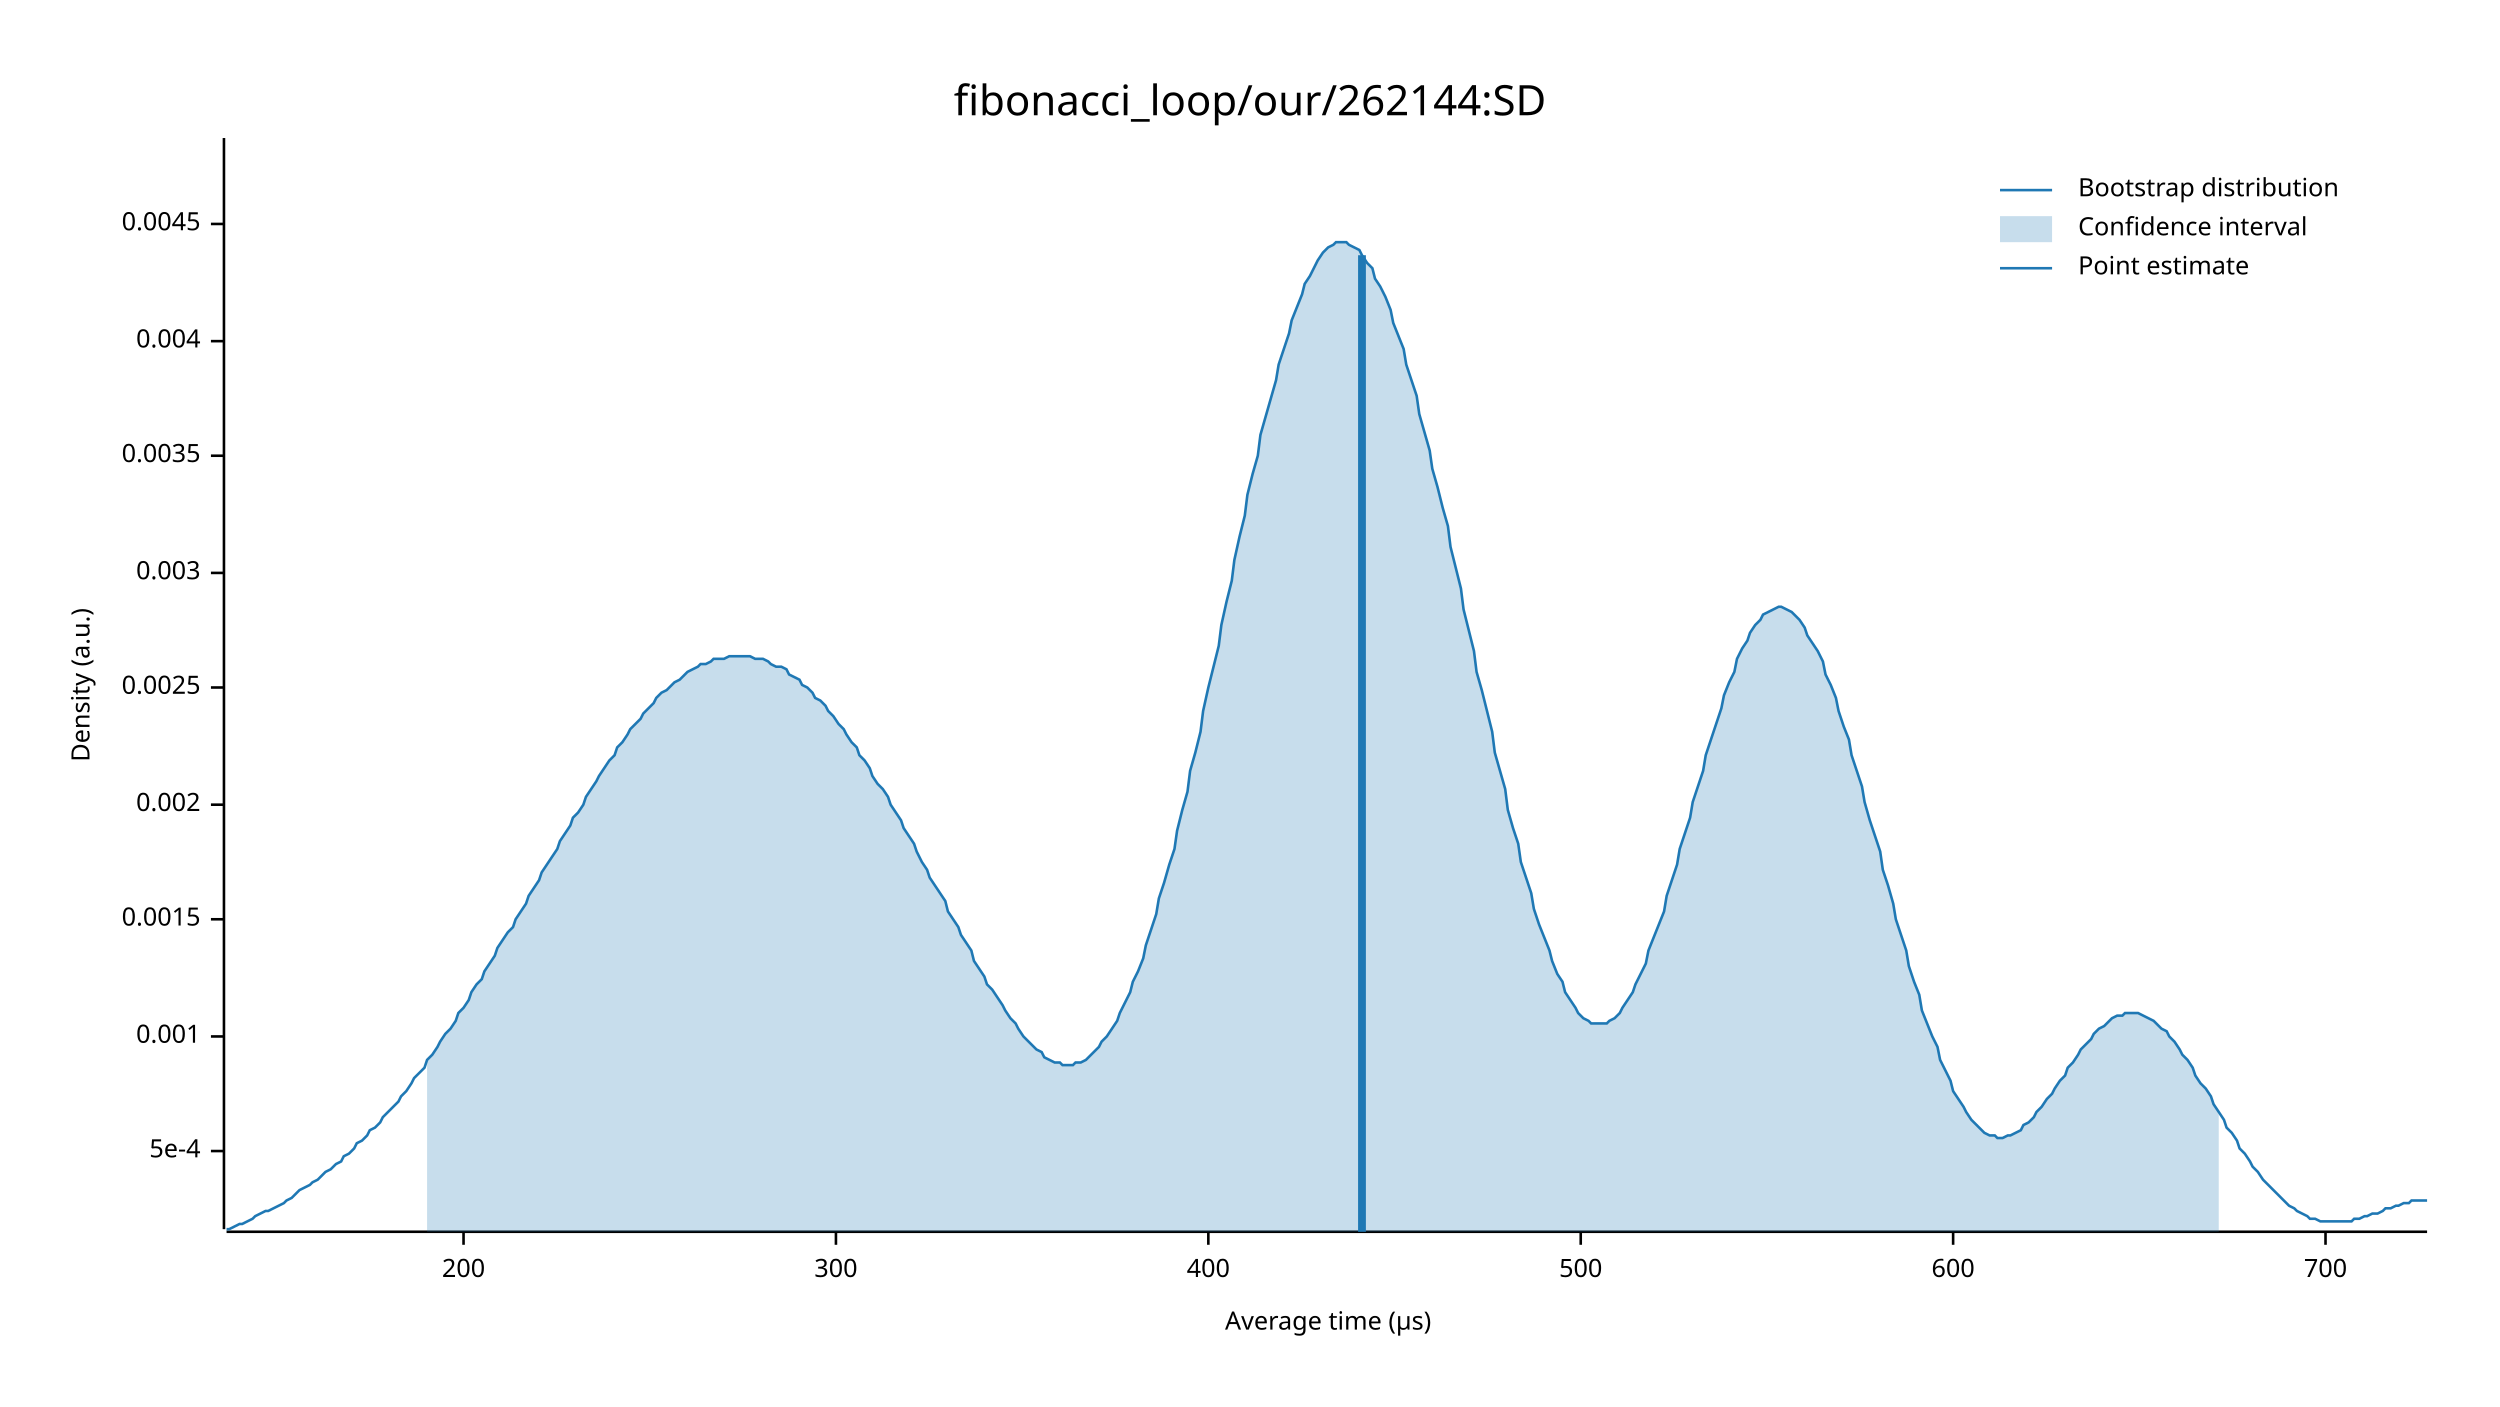
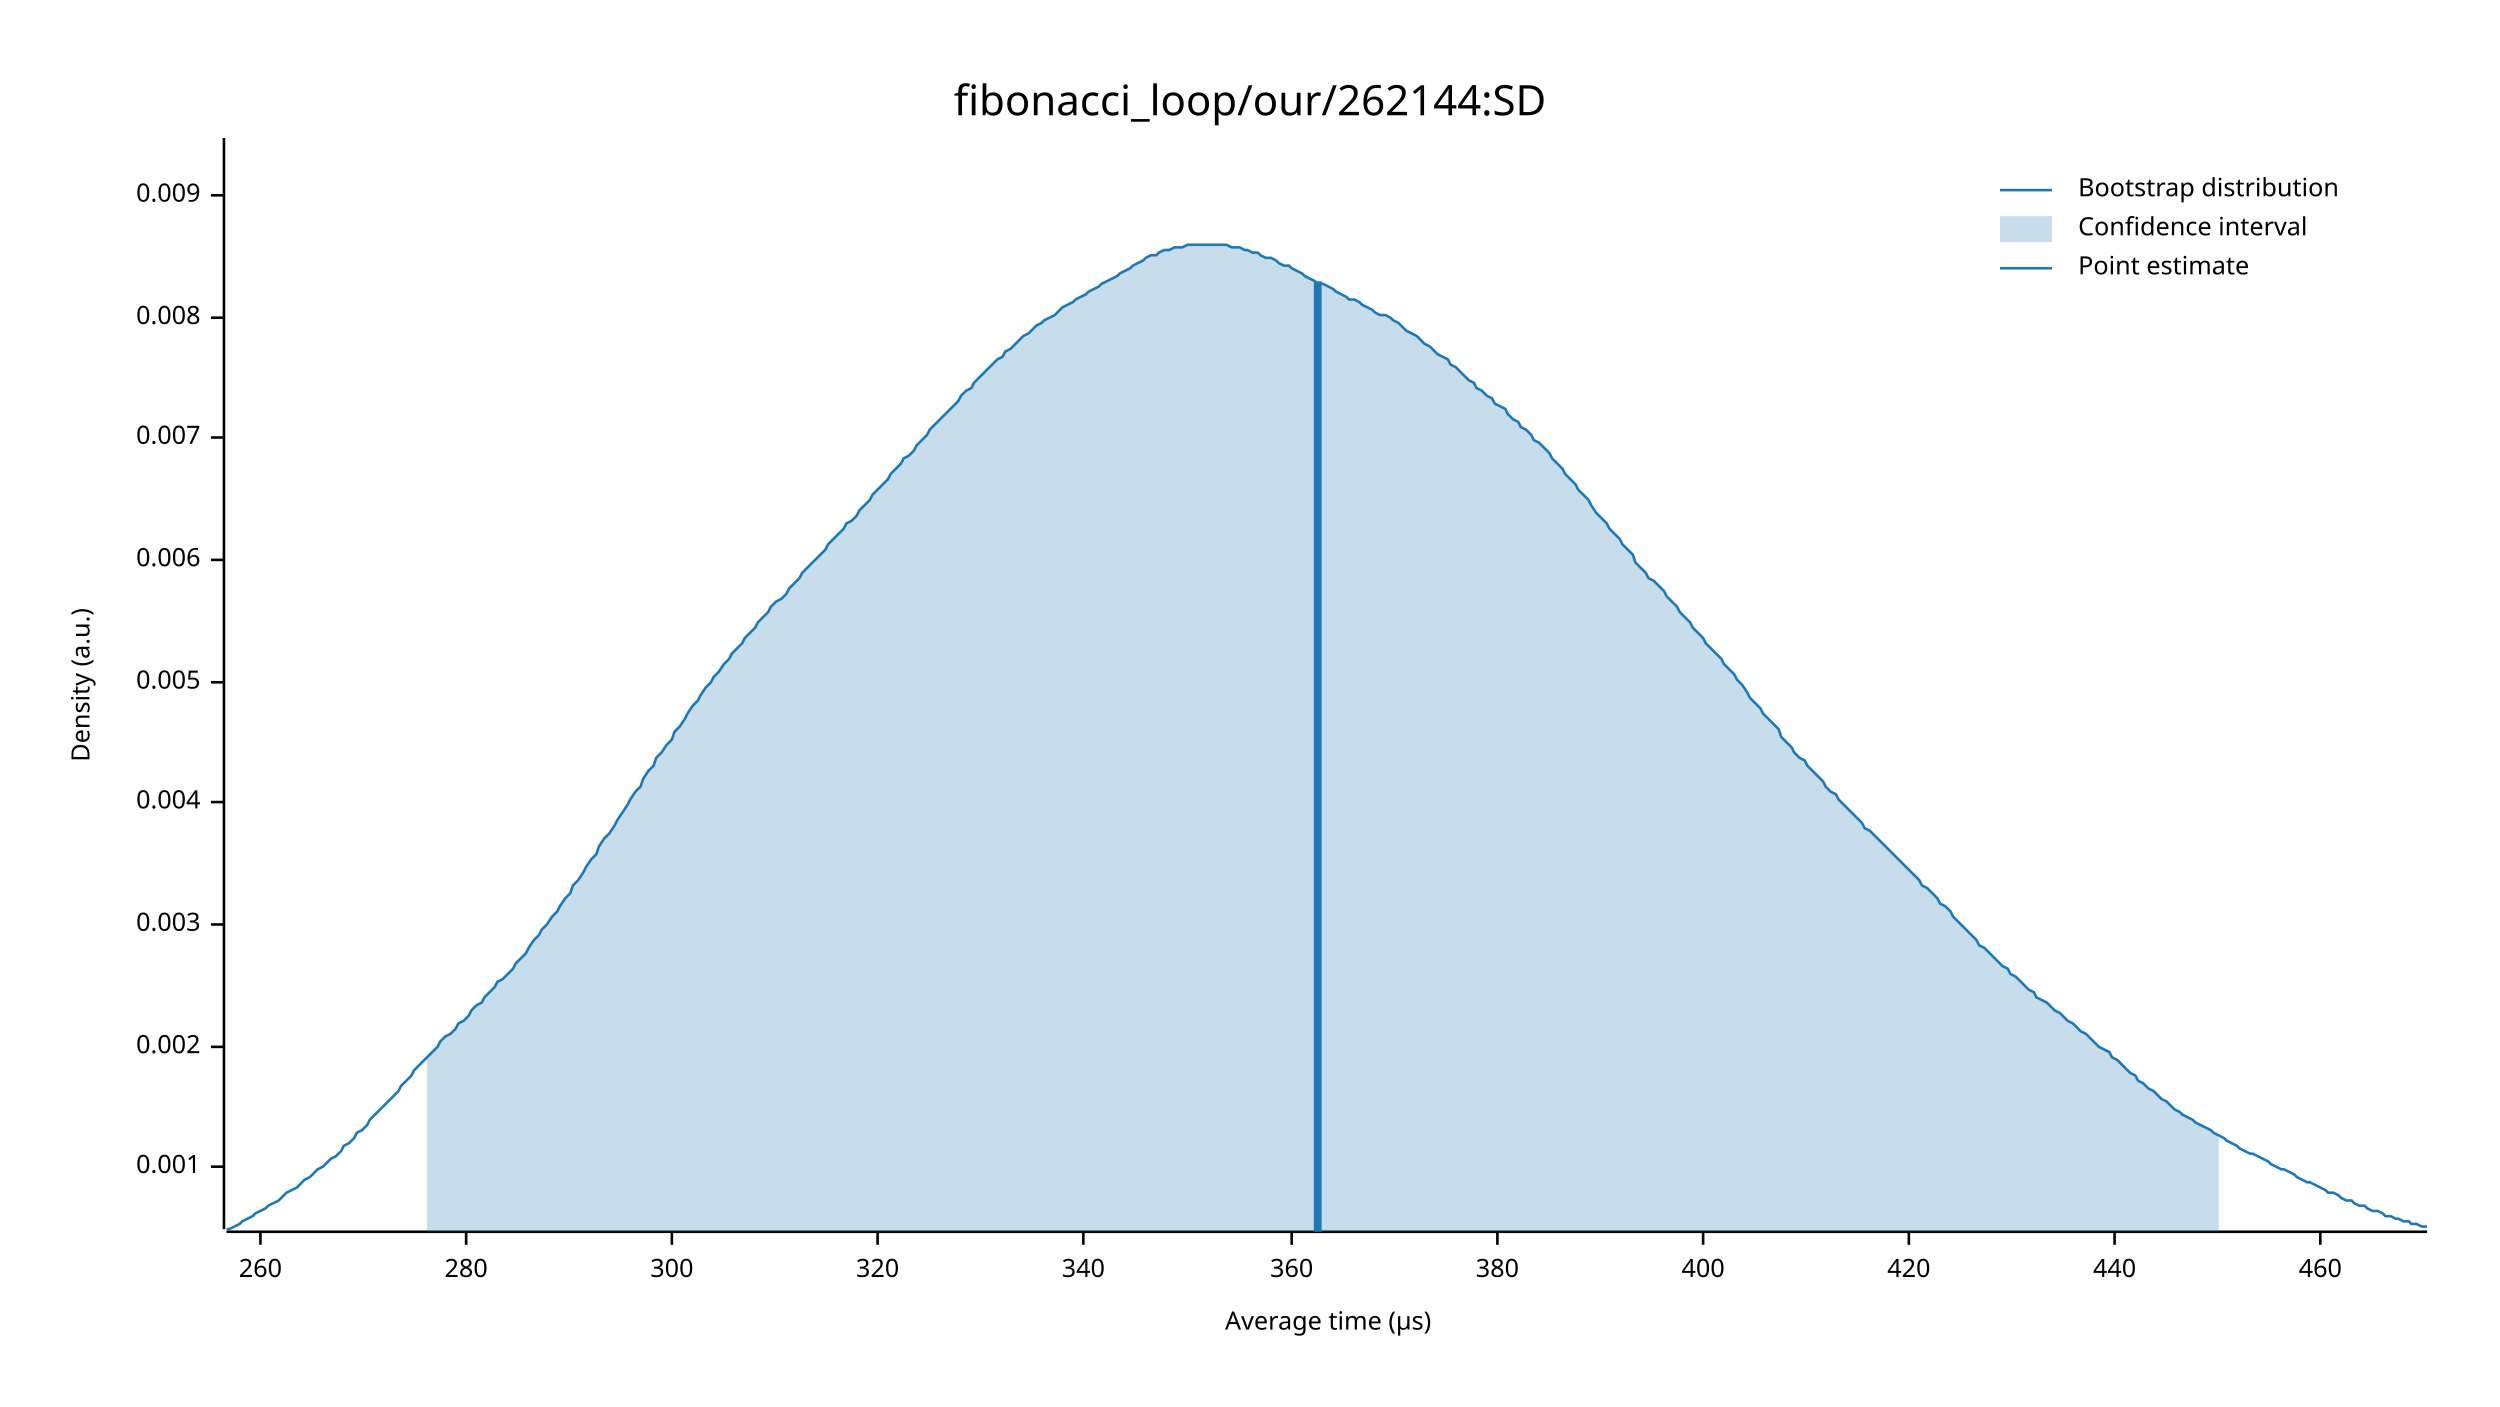
<svg xmlns="http://www.w3.org/2000/svg" width="960" height="540" viewBox="0 0 960 540">
  <text x="480" y="32" dy="0.76em" text-anchor="middle" font-family="sans-serif" font-size="16.129" opacity="1" fill="#000000">
fibonacci_loop/our/262144:SD
</text>
  <text x="27" y="263" dy="0.76em" text-anchor="middle" font-family="sans-serif" font-size="9.677" opacity="1" fill="#000000" transform="rotate(270, 27, 263)">
Density (a.u.)
</text>
  <text x="510" y="513" dy="-0.5ex" text-anchor="middle" font-family="sans-serif" font-size="9.677" opacity="1" fill="#000000">
Average time (µs)
</text>
  <polyline fill="none" opacity="1" stroke="#000000" stroke-width="1" points="86,53 86,472 " />
-   <text x="77" y="442" dy="0.5ex" text-anchor="end" font-family="sans-serif" font-size="9.677" opacity="1" fill="#000000">
- 5e-4
- </text>
-   <polyline fill="none" opacity="1" stroke="#000000" stroke-width="1" points="81,442 86,442 " />
-   <text x="77" y="398" dy="0.5ex" text-anchor="end" font-family="sans-serif" font-size="9.677" opacity="1" fill="#000000">
+   <text x="77" y="448" dy="0.5ex" text-anchor="end" font-family="sans-serif" font-size="9.677" opacity="1" fill="#000000">
0.001
</text>
-   <polyline fill="none" opacity="1" stroke="#000000" stroke-width="1" points="81,398 86,398 " />
-   <text x="77" y="353" dy="0.5ex" text-anchor="end" font-family="sans-serif" font-size="9.677" opacity="1" fill="#000000">
- 0.0015
- </text>
-   <polyline fill="none" opacity="1" stroke="#000000" stroke-width="1" points="81,353 86,353 " />
-   <text x="77" y="309" dy="0.5ex" text-anchor="end" font-family="sans-serif" font-size="9.677" opacity="1" fill="#000000">
+   <polyline fill="none" opacity="1" stroke="#000000" stroke-width="1" points="81,448 86,448 " />
+   <text x="77" y="402" dy="0.5ex" text-anchor="end" font-family="sans-serif" font-size="9.677" opacity="1" fill="#000000">
0.002
</text>
-   <polyline fill="none" opacity="1" stroke="#000000" stroke-width="1" points="81,309 86,309 " />
-   <text x="77" y="264" dy="0.5ex" text-anchor="end" font-family="sans-serif" font-size="9.677" opacity="1" fill="#000000">
- 0.0025
- </text>
-   <polyline fill="none" opacity="1" stroke="#000000" stroke-width="1" points="81,264 86,264 " />
-   <text x="77" y="220" dy="0.5ex" text-anchor="end" font-family="sans-serif" font-size="9.677" opacity="1" fill="#000000">
+   <polyline fill="none" opacity="1" stroke="#000000" stroke-width="1" points="81,402 86,402 " />
+   <text x="77" y="355" dy="0.5ex" text-anchor="end" font-family="sans-serif" font-size="9.677" opacity="1" fill="#000000">
0.003
</text>
-   <polyline fill="none" opacity="1" stroke="#000000" stroke-width="1" points="81,220 86,220 " />
-   <text x="77" y="175" dy="0.5ex" text-anchor="end" font-family="sans-serif" font-size="9.677" opacity="1" fill="#000000">
- 0.0035
- </text>
-   <polyline fill="none" opacity="1" stroke="#000000" stroke-width="1" points="81,175 86,175 " />
-   <text x="77" y="131" dy="0.5ex" text-anchor="end" font-family="sans-serif" font-size="9.677" opacity="1" fill="#000000">
+   <polyline fill="none" opacity="1" stroke="#000000" stroke-width="1" points="81,355 86,355 " />
+   <text x="77" y="308" dy="0.5ex" text-anchor="end" font-family="sans-serif" font-size="9.677" opacity="1" fill="#000000">
0.004
</text>
-   <polyline fill="none" opacity="1" stroke="#000000" stroke-width="1" points="81,131 86,131 " />
-   <text x="77" y="86" dy="0.5ex" text-anchor="end" font-family="sans-serif" font-size="9.677" opacity="1" fill="#000000">
- 0.0045
+   <polyline fill="none" opacity="1" stroke="#000000" stroke-width="1" points="81,308 86,308 " />
+   <text x="77" y="262" dy="0.5ex" text-anchor="end" font-family="sans-serif" font-size="9.677" opacity="1" fill="#000000">
+ 0.005
</text>
-   <polyline fill="none" opacity="1" stroke="#000000" stroke-width="1" points="81,86 86,86 " />
+   <polyline fill="none" opacity="1" stroke="#000000" stroke-width="1" points="81,262 86,262 " />
+   <text x="77" y="215" dy="0.5ex" text-anchor="end" font-family="sans-serif" font-size="9.677" opacity="1" fill="#000000">
+ 0.006
+ </text>
+   <polyline fill="none" opacity="1" stroke="#000000" stroke-width="1" points="81,215 86,215 " />
+   <text x="77" y="168" dy="0.5ex" text-anchor="end" font-family="sans-serif" font-size="9.677" opacity="1" fill="#000000">
+ 0.007
+ </text>
+   <polyline fill="none" opacity="1" stroke="#000000" stroke-width="1" points="81,168 86,168 " />
+   <text x="77" y="122" dy="0.5ex" text-anchor="end" font-family="sans-serif" font-size="9.677" opacity="1" fill="#000000">
+ 0.008
+ </text>
+   <polyline fill="none" opacity="1" stroke="#000000" stroke-width="1" points="81,122 86,122 " />
+   <text x="77" y="75" dy="0.5ex" text-anchor="end" font-family="sans-serif" font-size="9.677" opacity="1" fill="#000000">
+ 0.009
+ </text>
+   <polyline fill="none" opacity="1" stroke="#000000" stroke-width="1" points="81,75 86,75 " />
  <polyline fill="none" opacity="1" stroke="#000000" stroke-width="1" points="87,473 932,473 " />
-   <text x="178" y="483" dy="0.76em" text-anchor="middle" font-family="sans-serif" font-size="9.677" opacity="1" fill="#000000">
- 200
+   <text x="100" y="483" dy="0.76em" text-anchor="middle" font-family="sans-serif" font-size="9.677" opacity="1" fill="#000000">
+ 260
</text>
-   <polyline fill="none" opacity="1" stroke="#000000" stroke-width="1" points="178,473 178,478 " />
-   <text x="321" y="483" dy="0.76em" text-anchor="middle" font-family="sans-serif" font-size="9.677" opacity="1" fill="#000000">
+   <polyline fill="none" opacity="1" stroke="#000000" stroke-width="1" points="100,473 100,478 " />
+   <text x="179" y="483" dy="0.76em" text-anchor="middle" font-family="sans-serif" font-size="9.677" opacity="1" fill="#000000">
+ 280
+ </text>
+   <polyline fill="none" opacity="1" stroke="#000000" stroke-width="1" points="179,473 179,478 " />
+   <text x="258" y="483" dy="0.76em" text-anchor="middle" font-family="sans-serif" font-size="9.677" opacity="1" fill="#000000">
300
</text>
-   <polyline fill="none" opacity="1" stroke="#000000" stroke-width="1" points="321,473 321,478 " />
-   <text x="464" y="483" dy="0.76em" text-anchor="middle" font-family="sans-serif" font-size="9.677" opacity="1" fill="#000000">
+   <polyline fill="none" opacity="1" stroke="#000000" stroke-width="1" points="258,473 258,478 " />
+   <text x="337" y="483" dy="0.76em" text-anchor="middle" font-family="sans-serif" font-size="9.677" opacity="1" fill="#000000">
+ 320
+ </text>
+   <polyline fill="none" opacity="1" stroke="#000000" stroke-width="1" points="337,473 337,478 " />
+   <text x="416" y="483" dy="0.76em" text-anchor="middle" font-family="sans-serif" font-size="9.677" opacity="1" fill="#000000">
+ 340
+ </text>
+   <polyline fill="none" opacity="1" stroke="#000000" stroke-width="1" points="416,473 416,478 " />
+   <text x="496" y="483" dy="0.76em" text-anchor="middle" font-family="sans-serif" font-size="9.677" opacity="1" fill="#000000">
+ 360
+ </text>
+   <polyline fill="none" opacity="1" stroke="#000000" stroke-width="1" points="496,473 496,478 " />
+   <text x="575" y="483" dy="0.76em" text-anchor="middle" font-family="sans-serif" font-size="9.677" opacity="1" fill="#000000">
+ 380
+ </text>
+   <polyline fill="none" opacity="1" stroke="#000000" stroke-width="1" points="575,473 575,478 " />
+   <text x="654" y="483" dy="0.76em" text-anchor="middle" font-family="sans-serif" font-size="9.677" opacity="1" fill="#000000">
400
</text>
-   <polyline fill="none" opacity="1" stroke="#000000" stroke-width="1" points="464,473 464,478 " />
-   <text x="607" y="483" dy="0.76em" text-anchor="middle" font-family="sans-serif" font-size="9.677" opacity="1" fill="#000000">
- 500
+   <polyline fill="none" opacity="1" stroke="#000000" stroke-width="1" points="654,473 654,478 " />
+   <text x="733" y="483" dy="0.76em" text-anchor="middle" font-family="sans-serif" font-size="9.677" opacity="1" fill="#000000">
+ 420
</text>
-   <polyline fill="none" opacity="1" stroke="#000000" stroke-width="1" points="607,473 607,478 " />
-   <text x="750" y="483" dy="0.76em" text-anchor="middle" font-family="sans-serif" font-size="9.677" opacity="1" fill="#000000">
- 600
+   <polyline fill="none" opacity="1" stroke="#000000" stroke-width="1" points="733,473 733,478 " />
+   <text x="812" y="483" dy="0.76em" text-anchor="middle" font-family="sans-serif" font-size="9.677" opacity="1" fill="#000000">
+ 440
</text>
-   <polyline fill="none" opacity="1" stroke="#000000" stroke-width="1" points="750,473 750,478 " />
-   <text x="893" y="483" dy="0.76em" text-anchor="middle" font-family="sans-serif" font-size="9.677" opacity="1" fill="#000000">
- 700
+   <polyline fill="none" opacity="1" stroke="#000000" stroke-width="1" points="812,473 812,478 " />
+   <text x="891" y="483" dy="0.76em" text-anchor="middle" font-family="sans-serif" font-size="9.677" opacity="1" fill="#000000">
+ 460
</text>
-   <polyline fill="none" opacity="1" stroke="#000000" stroke-width="1" points="893,473 893,478 " />
-   <polyline fill="none" opacity="1" stroke="#1F78B4" stroke-width="1" points="87,472 88,472 90,471 92,470 93,470 95,469 97,468 98,467 100,466 102,465 103,465 105,464 107,463 109,462 110,461 112,460 114,458 115,457 117,456 119,455 120,454 122,453 124,451 125,450 127,449 129,447 131,446 132,444 134,443 136,441 137,439 139,438 141,436 142,434 144,433 146,431 147,429 149,427 151,425 153,423 154,421 156,419 158,416 159,414 161,412 163,410 164,407 166,405 168,402 169,400 171,397 173,395 175,392 176,389 178,387 180,384 181,381 183,378 185,376 186,373 188,370 190,367 191,364 193,361 195,358 197,356 198,353 200,350 202,347 203,344 205,341 207,338 208,335 210,332 212,329 214,326 215,323 217,320 219,317 220,314 222,312 224,309 225,306 227,303 229,300 230,298 232,295 234,292 236,290 237,287 239,285 241,282 242,280 244,278 246,276 247,274 249,272 251,270 252,268 254,266 256,265 258,263 259,262 261,261 263,259 264,258 266,257 268,256 269,255 271,255 273,254 274,253 276,253 278,253 280,252 281,252 283,252 285,252 286,252 288,252 290,253 291,253 293,253 295,254 296,255 298,256 300,256 302,257 303,259 305,260 307,261 308,263 310,264 312,266 313,268 315,269 317,271 318,273 320,275 322,278 324,280 325,282 327,285 329,287 330,290 332,292 334,295 335,298 337,301 339,303 341,306 342,309 344,312 346,315 347,318 349,321 351,324 352,327 354,331 356,334 357,337 359,340 361,343 363,346 364,350 366,353 368,356 369,359 371,362 373,365 374,369 376,372 378,375 379,378 381,380 383,383 385,386 386,388 388,391 390,393 391,395 393,398 395,400 396,401 398,403 400,404 401,406 403,407 405,408 407,408 408,409 410,409 412,409 413,408 415,408 417,407 418,406 420,404 422,402 423,400 425,398 427,395 429,392 430,389 432,385 434,381 435,377 437,373 439,368 440,363 442,357 444,351 445,345 447,339 449,332 451,326 452,319 454,311 456,304 457,296 459,289 461,281 462,273 464,264 466,256 468,248 469,240 471,231 473,223 474,215 476,206 478,198 479,190 481,182 483,175 484,167 486,160 488,153 490,146 491,140 493,134 495,128 496,123 498,118 500,113 501,109 503,106 505,102 506,100 508,97 510,95 512,94 513,93 515,93 517,93 518,94 520,95 522,96 523,98 525,101 527,103 528,107 530,110 532,114 534,119 535,124 537,129 539,134 540,140 542,146 544,152 545,159 547,166 549,173 550,180 552,187 554,195 556,202 557,210 559,218 561,226 562,234 564,242 566,250 567,258 569,265 571,273 573,281 574,289 576,296 578,303 579,311 581,318 583,324 584,331 586,337 588,343 589,349 591,355 593,360 595,365 596,369 598,374 600,377 601,381 603,384 605,387 606,389 608,391 610,392 611,393 613,393 615,393 617,393 618,392 620,391 622,389 623,387 625,384 627,381 628,378 630,374 632,370 633,365 635,360 637,355 639,350 640,344 642,338 644,332 645,326 647,320 649,314 650,308 652,302 654,296 655,290 657,284 659,278 661,272 662,267 664,262 666,258 667,253 669,249 671,246 672,243 674,240 676,238 677,236 679,235 681,234 683,233 684,233 686,234 688,235 689,236 691,238 693,241 694,244 696,247 698,250 700,254 701,259 703,263 705,268 706,273 708,279 710,284 711,290 713,296 715,302 716,308 718,315 720,321 722,327 723,334 725,340 727,347 728,353 730,359 732,365 733,371 735,377 737,382 738,388 740,393 742,398 744,402 745,407 747,411 749,415 750,419 752,422 754,425 755,427 757,430 759,432 760,433 762,435 764,436 766,436 767,437 769,437 771,436 772,436 774,435 776,434 777,432 779,431 781,429 782,427 784,425 786,422 788,420 789,418 791,415 793,413 794,410 796,408 798,405 799,403 801,401 803,399 804,397 806,395 808,394 810,392 811,391 813,390 815,390 816,389 818,389 820,389 821,389 823,390 825,391 827,392 828,393 830,395 832,396 833,398 835,400 837,403 838,405 840,407 842,410 843,413 845,416 847,418 849,421 850,424 852,427 854,430 855,433 857,435 859,438 860,441 862,443 864,446 865,448 867,450 869,453 871,455 872,456 874,458 876,460 877,461 879,463 881,464 882,465 884,466 886,467 887,468 889,468 891,469 893,469 894,469 896,469 898,469 899,469 901,469 903,469 904,468 906,468 908,467 909,467 911,466 913,466 915,465 916,464 918,464 920,463 921,463 923,462 925,462 926,461 928,461 930,461 932,461 " />
-   <polygon opacity="0.25" fill="#1F78B4" points="164,407 166,405 168,402 169,400 171,397 173,395 175,392 176,389 178,387 180,384 181,381 183,378 185,376 186,373 188,370 190,367 191,364 193,361 195,358 197,356 198,353 200,350 202,347 203,344 205,341 207,338 208,335 210,332 212,329 214,326 215,323 217,320 219,317 220,314 222,312 224,309 225,306 227,303 229,300 230,298 232,295 234,292 236,290 237,287 239,285 241,282 242,280 244,278 246,276 247,274 249,272 251,270 252,268 254,266 256,265 258,263 259,262 261,261 263,259 264,258 266,257 268,256 269,255 271,255 273,254 274,253 276,253 278,253 280,252 281,252 283,252 285,252 286,252 288,252 290,253 291,253 293,253 295,254 296,255 298,256 300,256 302,257 303,259 305,260 307,261 308,263 310,264 312,266 313,268 315,269 317,271 318,273 320,275 322,278 324,280 325,282 327,285 329,287 330,290 332,292 334,295 335,298 337,301 339,303 341,306 342,309 344,312 346,315 347,318 349,321 351,324 352,327 354,331 356,334 357,337 359,340 361,343 363,346 364,350 366,353 368,356 369,359 371,362 373,365 374,369 376,372 378,375 379,378 381,380 383,383 385,386 386,388 388,391 390,393 391,395 393,398 395,400 396,401 398,403 400,404 401,406 403,407 405,408 407,408 408,409 410,409 412,409 413,408 415,408 417,407 418,406 420,404 422,402 423,400 425,398 427,395 429,392 430,389 432,385 434,381 435,377 437,373 439,368 440,363 442,357 444,351 445,345 447,339 449,332 451,326 452,319 454,311 456,304 457,296 459,289 461,281 462,273 464,264 466,256 468,248 469,240 471,231 473,223 474,215 476,206 478,198 479,190 481,182 483,175 484,167 486,160 488,153 490,146 491,140 493,134 495,128 496,123 498,118 500,113 501,109 503,106 505,102 506,100 508,97 510,95 512,94 513,93 515,93 517,93 518,94 520,95 522,96 523,98 525,101 527,103 528,107 530,110 532,114 534,119 535,124 537,129 539,134 540,140 542,146 544,152 545,159 547,166 549,173 550,180 552,187 554,195 556,202 557,210 559,218 561,226 562,234 564,242 566,250 567,258 569,265 571,273 573,281 574,289 576,296 578,303 579,311 581,318 583,324 584,331 586,337 588,343 589,349 591,355 593,360 595,365 596,369 598,374 600,377 601,381 603,384 605,387 606,389 608,391 610,392 611,393 613,393 615,393 617,393 618,392 620,391 622,389 623,387 625,384 627,381 628,378 630,374 632,370 633,365 635,360 637,355 639,350 640,344 642,338 644,332 645,326 647,320 649,314 650,308 652,302 654,296 655,290 657,284 659,278 661,272 662,267 664,262 666,258 667,253 669,249 671,246 672,243 674,240 676,238 677,236 679,235 681,234 683,233 684,233 686,234 688,235 689,236 691,238 693,241 694,244 696,247 698,250 700,254 701,259 703,263 705,268 706,273 708,279 710,284 711,290 713,296 715,302 716,308 718,315 720,321 722,327 723,334 725,340 727,347 728,353 730,359 732,365 733,371 735,377 737,382 738,388 740,393 742,398 744,402 745,407 747,411 749,415 750,419 752,422 754,425 755,427 757,430 759,432 760,433 762,435 764,436 766,436 767,437 769,437 771,436 772,436 774,435 776,434 777,432 779,431 781,429 782,427 784,425 786,422 788,420 789,418 791,415 793,413 794,410 796,408 798,405 799,403 801,401 803,399 804,397 806,395 808,394 810,392 811,391 813,390 815,390 816,389 818,389 820,389 821,389 823,390 825,391 827,392 828,393 830,395 832,396 833,398 835,400 837,403 838,405 840,407 842,410 843,413 845,416 847,418 849,421 850,424 852,427 852,473 164,473 " />
-   <polyline fill="none" opacity="1" stroke="#1F78B4" stroke-width="3" points="523,473 523,98 " />
+   <polyline fill="none" opacity="1" stroke="#000000" stroke-width="1" points="891,473 891,478 " />
+   <polyline fill="none" opacity="1" stroke="#1F78B4" stroke-width="1" points="87,472 88,472 90,471 92,470 93,469 95,468 97,467 98,466 100,465 102,464 103,463 105,462 107,461 109,459 110,458 112,457 114,456 115,455 117,453 119,452 120,451 122,449 124,448 125,447 127,445 129,444 131,442 132,440 134,439 136,437 137,435 139,434 141,432 142,430 144,428 146,426 147,425 149,423 151,421 153,419 154,417 156,415 158,413 159,411 161,409 163,407 164,406 166,404 168,402 169,400 171,398 173,397 175,395 176,393 178,392 180,390 181,388 183,386 185,385 186,383 188,381 190,379 191,377 193,376 195,374 197,372 198,370 200,368 202,366 203,364 205,361 207,359 208,357 210,355 212,352 214,350 215,348 217,345 219,343 220,340 222,338 224,335 225,333 227,330 229,328 230,325 232,322 234,320 236,317 237,315 239,312 241,309 242,307 244,304 246,302 247,299 249,296 251,294 252,291 254,289 256,286 258,284 259,281 261,279 263,276 264,274 266,271 268,269 269,267 271,264 273,262 274,260 276,258 278,255 280,253 281,251 283,249 285,247 286,245 288,243 290,241 291,239 293,237 295,235 296,233 298,231 300,230 302,228 303,226 305,224 307,222 308,220 310,218 312,216 313,215 315,213 317,211 318,209 320,207 322,205 324,203 325,201 327,200 329,198 330,196 332,194 334,192 335,190 337,188 339,186 341,184 342,182 344,180 346,178 347,176 349,175 351,173 352,171 354,169 356,167 357,165 359,163 361,161 363,159 364,158 366,156 368,154 369,152 371,150 373,149 374,147 376,145 378,143 379,142 381,140 383,138 385,137 386,135 388,134 390,132 391,131 393,129 395,128 396,127 398,125 400,124 401,123 403,122 405,121 407,119 408,118 410,117 412,116 413,115 415,114 417,113 418,112 420,111 422,110 423,109 425,108 427,107 429,106 430,105 432,104 434,103 435,102 437,101 439,100 440,99 442,98 444,98 445,97 447,96 449,96 451,95 452,95 454,95 456,94 457,94 459,94 461,94 462,94 464,94 466,94 468,94 469,94 471,94 473,95 474,95 476,95 478,96 479,96 481,97 483,97 484,98 486,99 488,99 490,100 491,101 493,102 495,102 496,103 498,104 500,105 501,106 503,107 505,108 506,109 508,109 510,110 512,111 513,112 515,113 517,114 518,115 520,115 522,116 523,117 525,118 527,119 528,120 530,121 532,121 534,122 535,123 537,124 539,126 540,127 542,128 544,129 545,130 547,132 549,133 550,134 552,136 554,137 556,138 557,140 559,141 561,143 562,144 564,146 566,147 567,149 569,150 571,152 573,153 574,155 576,156 578,157 579,159 581,161 583,162 584,164 586,165 588,167 589,169 591,170 593,172 595,174 596,176 598,178 600,180 601,182 603,184 605,186 606,188 608,190 610,192 611,194 613,197 615,199 617,201 618,203 620,205 622,207 623,209 625,211 627,213 628,216 630,218 632,220 633,222 635,223 637,225 639,227 640,229 642,231 644,233 645,235 647,237 649,239 650,241 652,243 654,245 655,247 657,249 659,251 661,253 662,255 664,257 666,259 667,261 669,263 671,266 672,268 674,270 676,272 677,274 679,276 681,278 683,280 684,283 686,285 688,287 689,289 691,291 693,292 694,294 696,296 698,298 700,300 701,302 703,304 705,305 706,307 708,309 710,311 711,312 713,314 715,316 716,318 718,319 720,321 722,323 723,324 725,326 727,328 728,329 730,331 732,333 733,334 735,336 737,338 738,340 740,341 742,343 744,345 745,347 747,348 749,350 750,352 752,354 754,356 755,357 757,359 759,361 760,363 762,364 764,366 766,368 767,369 769,371 771,372 772,374 774,375 776,377 777,378 779,380 781,381 782,383 784,384 786,385 788,387 789,388 791,389 793,391 794,392 796,393 798,395 799,396 801,397 803,399 804,400 806,402 808,403 810,404 811,406 813,407 815,409 816,410 818,412 820,413 821,415 823,416 825,418 827,419 828,420 830,422 832,423 833,424 835,426 837,427 838,428 840,429 842,430 843,431 845,432 847,433 849,434 850,435 852,436 854,437 855,438 857,439 859,440 860,441 862,442 864,443 865,443 867,444 869,445 871,446 872,447 874,448 876,449 877,449 879,450 881,451 882,452 884,453 886,454 887,454 889,455 891,456 893,457 894,458 896,458 898,459 899,460 901,461 903,461 904,462 906,463 908,463 909,464 911,465 913,465 915,466 916,467 918,467 920,468 921,468 923,469 925,469 926,470 928,470 930,471 932,471 " />
+   <polygon opacity="0.25" fill="#1F78B4" points="164,406 166,404 168,402 169,400 171,398 173,397 175,395 176,393 178,392 180,390 181,388 183,386 185,385 186,383 188,381 190,379 191,377 193,376 195,374 197,372 198,370 200,368 202,366 203,364 205,361 207,359 208,357 210,355 212,352 214,350 215,348 217,345 219,343 220,340 222,338 224,335 225,333 227,330 229,328 230,325 232,322 234,320 236,317 237,315 239,312 241,309 242,307 244,304 246,302 247,299 249,296 251,294 252,291 254,289 256,286 258,284 259,281 261,279 263,276 264,274 266,271 268,269 269,267 271,264 273,262 274,260 276,258 278,255 280,253 281,251 283,249 285,247 286,245 288,243 290,241 291,239 293,237 295,235 296,233 298,231 300,230 302,228 303,226 305,224 307,222 308,220 310,218 312,216 313,215 315,213 317,211 318,209 320,207 322,205 324,203 325,201 327,200 329,198 330,196 332,194 334,192 335,190 337,188 339,186 341,184 342,182 344,180 346,178 347,176 349,175 351,173 352,171 354,169 356,167 357,165 359,163 361,161 363,159 364,158 366,156 368,154 369,152 371,150 373,149 374,147 376,145 378,143 379,142 381,140 383,138 385,137 386,135 388,134 390,132 391,131 393,129 395,128 396,127 398,125 400,124 401,123 403,122 405,121 407,119 408,118 410,117 412,116 413,115 415,114 417,113 418,112 420,111 422,110 423,109 425,108 427,107 429,106 430,105 432,104 434,103 435,102 437,101 439,100 440,99 442,98 444,98 445,97 447,96 449,96 451,95 452,95 454,95 456,94 457,94 459,94 461,94 462,94 464,94 466,94 468,94 469,94 471,94 473,95 474,95 476,95 478,96 479,96 481,97 483,97 484,98 486,99 488,99 490,100 491,101 493,102 495,102 496,103 498,104 500,105 501,106 503,107 505,108 506,109 508,109 510,110 512,111 513,112 515,113 517,114 518,115 520,115 522,116 523,117 525,118 527,119 528,120 530,121 532,121 534,122 535,123 537,124 539,126 540,127 542,128 544,129 545,130 547,132 549,133 550,134 552,136 554,137 556,138 557,140 559,141 561,143 562,144 564,146 566,147 567,149 569,150 571,152 573,153 574,155 576,156 578,157 579,159 581,161 583,162 584,164 586,165 588,167 589,169 591,170 593,172 595,174 596,176 598,178 600,180 601,182 603,184 605,186 606,188 608,190 610,192 611,194 613,197 615,199 617,201 618,203 620,205 622,207 623,209 625,211 627,213 628,216 630,218 632,220 633,222 635,223 637,225 639,227 640,229 642,231 644,233 645,235 647,237 649,239 650,241 652,243 654,245 655,247 657,249 659,251 661,253 662,255 664,257 666,259 667,261 669,263 671,266 672,268 674,270 676,272 677,274 679,276 681,278 683,280 684,283 686,285 688,287 689,289 691,291 693,292 694,294 696,296 698,298 700,300 701,302 703,304 705,305 706,307 708,309 710,311 711,312 713,314 715,316 716,318 718,319 720,321 722,323 723,324 725,326 727,328 728,329 730,331 732,333 733,334 735,336 737,338 738,340 740,341 742,343 744,345 745,347 747,348 749,350 750,352 752,354 754,356 755,357 757,359 759,361 760,363 762,364 764,366 766,368 767,369 769,371 771,372 772,374 774,375 776,377 777,378 779,380 781,381 782,383 784,384 786,385 788,387 789,388 791,389 793,391 794,392 796,393 798,395 799,396 801,397 803,399 804,400 806,402 808,403 810,404 811,406 813,407 815,409 816,410 818,412 820,413 821,415 823,416 825,418 827,419 828,420 830,422 832,423 833,424 835,426 837,427 838,428 840,429 842,430 843,431 845,432 847,433 849,434 850,435 852,436 852,473 164,473 " />
+   <polyline fill="none" opacity="1" stroke="#1F78B4" stroke-width="3" points="506,473 506,108 " />
  <text x="798" y="68" dy="0.76em" text-anchor="start" font-family="sans-serif" font-size="9.677" opacity="1" fill="#000000">
Bootstrap distribution
</text>
  <text x="798" y="83" dy="0.76em" text-anchor="start" font-family="sans-serif" font-size="9.677" opacity="1" fill="#000000">
Confidence interval
</text>
  <text x="798" y="98" dy="0.76em" text-anchor="start" font-family="sans-serif" font-size="9.677" opacity="1" fill="#000000">
Point estimate
</text>
  <polyline fill="none" opacity="1" stroke="#1F78B4" stroke-width="1" points="768,73 788,73 " />
  <rect x="768" y="83" width="20" height="10" opacity="0.25" fill="#1F78B4" stroke="none" />
  <polyline fill="none" opacity="1" stroke="#1F78B4" stroke-width="1" points="768,103 788,103 " />
</svg>
